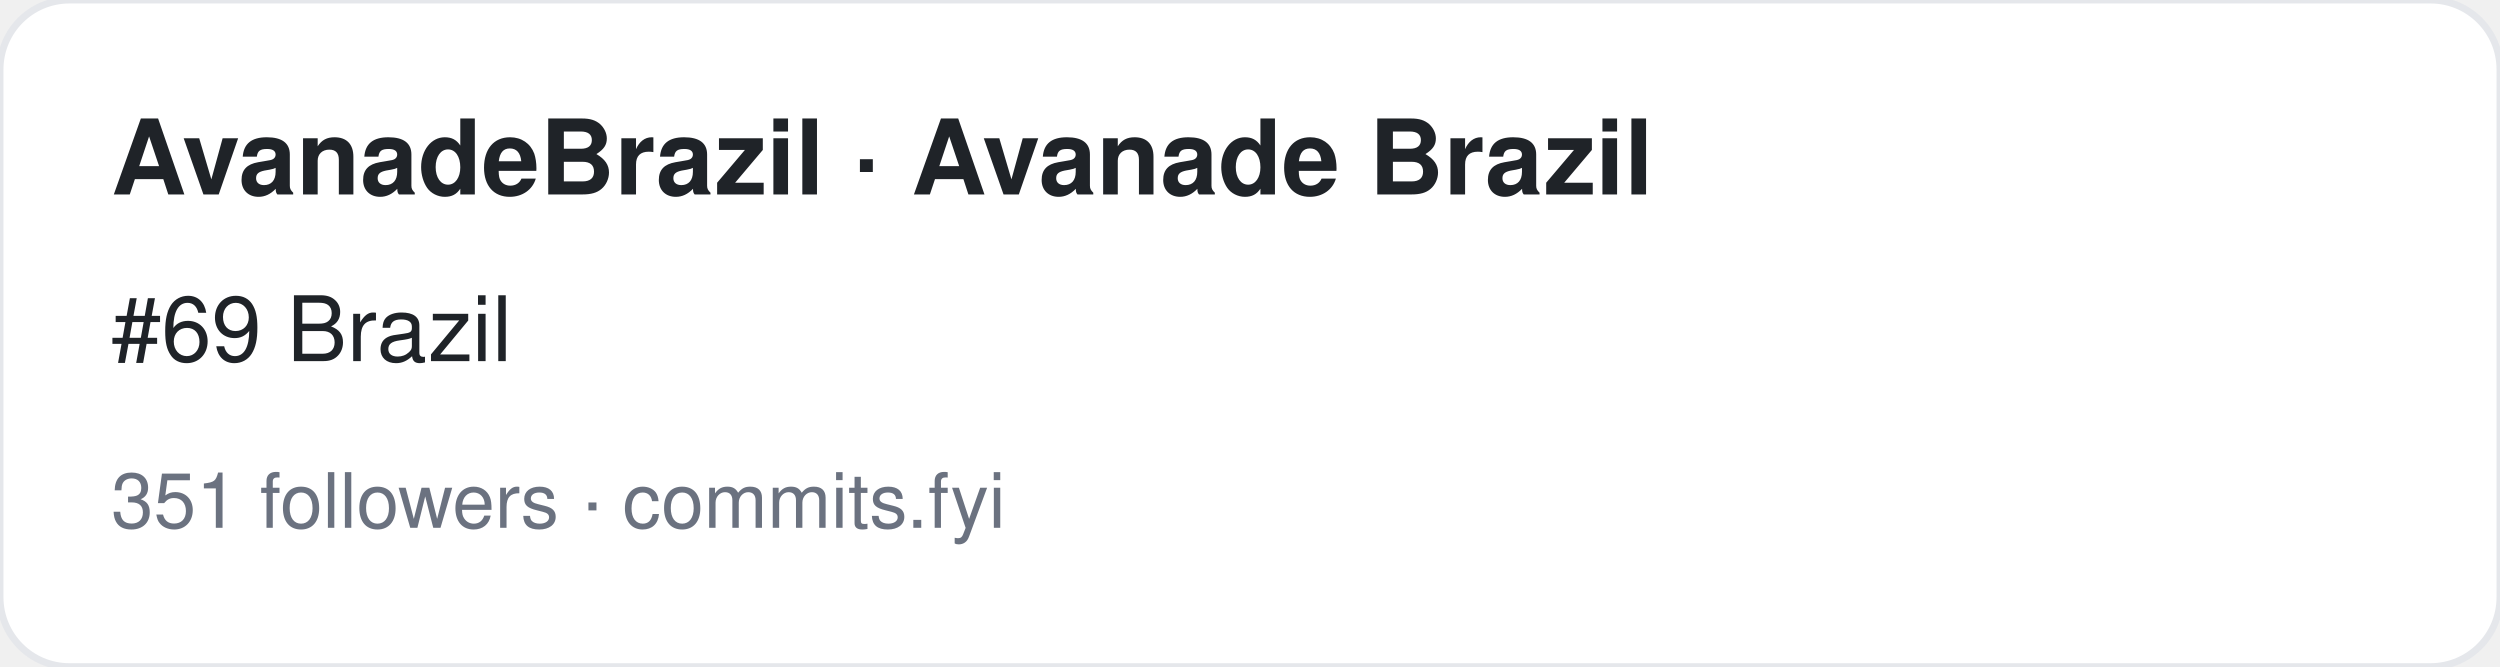
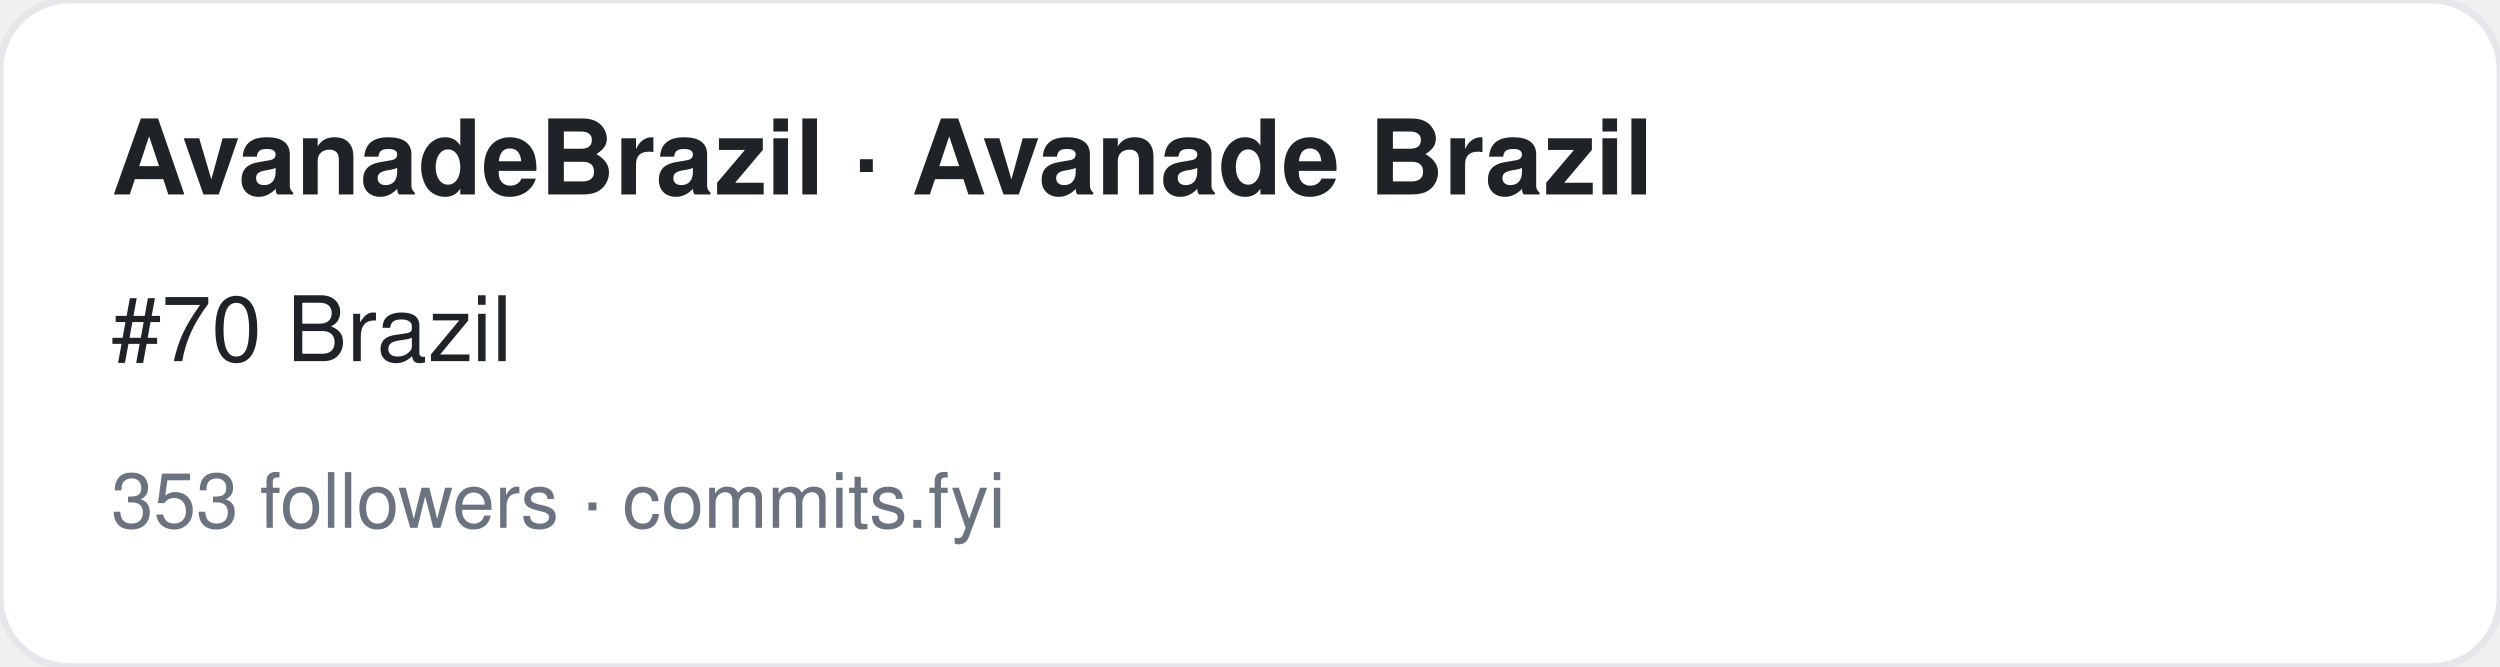
<svg xmlns="http://www.w3.org/2000/svg" width="360" height="96" viewBox="0 0 360 96" font-family="-apple-system,BlinkMacSystemFont,Segoe UI,Helvetica,Arial,sans-serif">
  <rect width="360" height="96" rx="10" fill="#ffffff" stroke="#e5e7eb" />
  <text x="16" y="28" font-size="15" font-weight="700" fill="#1f2328">AvanadeBrazil · Avanade Brazil</text>
-   <text x="16" y="52" font-size="13" fill="#1f2328">#69 Brazil</text>
-   <text x="16" y="76" font-size="11" fill="#6b7280">351 followers · commits.fyi</text>
+   <text x="16" y="52" font-size="13" fill="#1f2328">#70 Brazil</text>
+   <text x="16" y="76" font-size="11" fill="#6b7280">353 followers · commits.fyi</text>
</svg>
